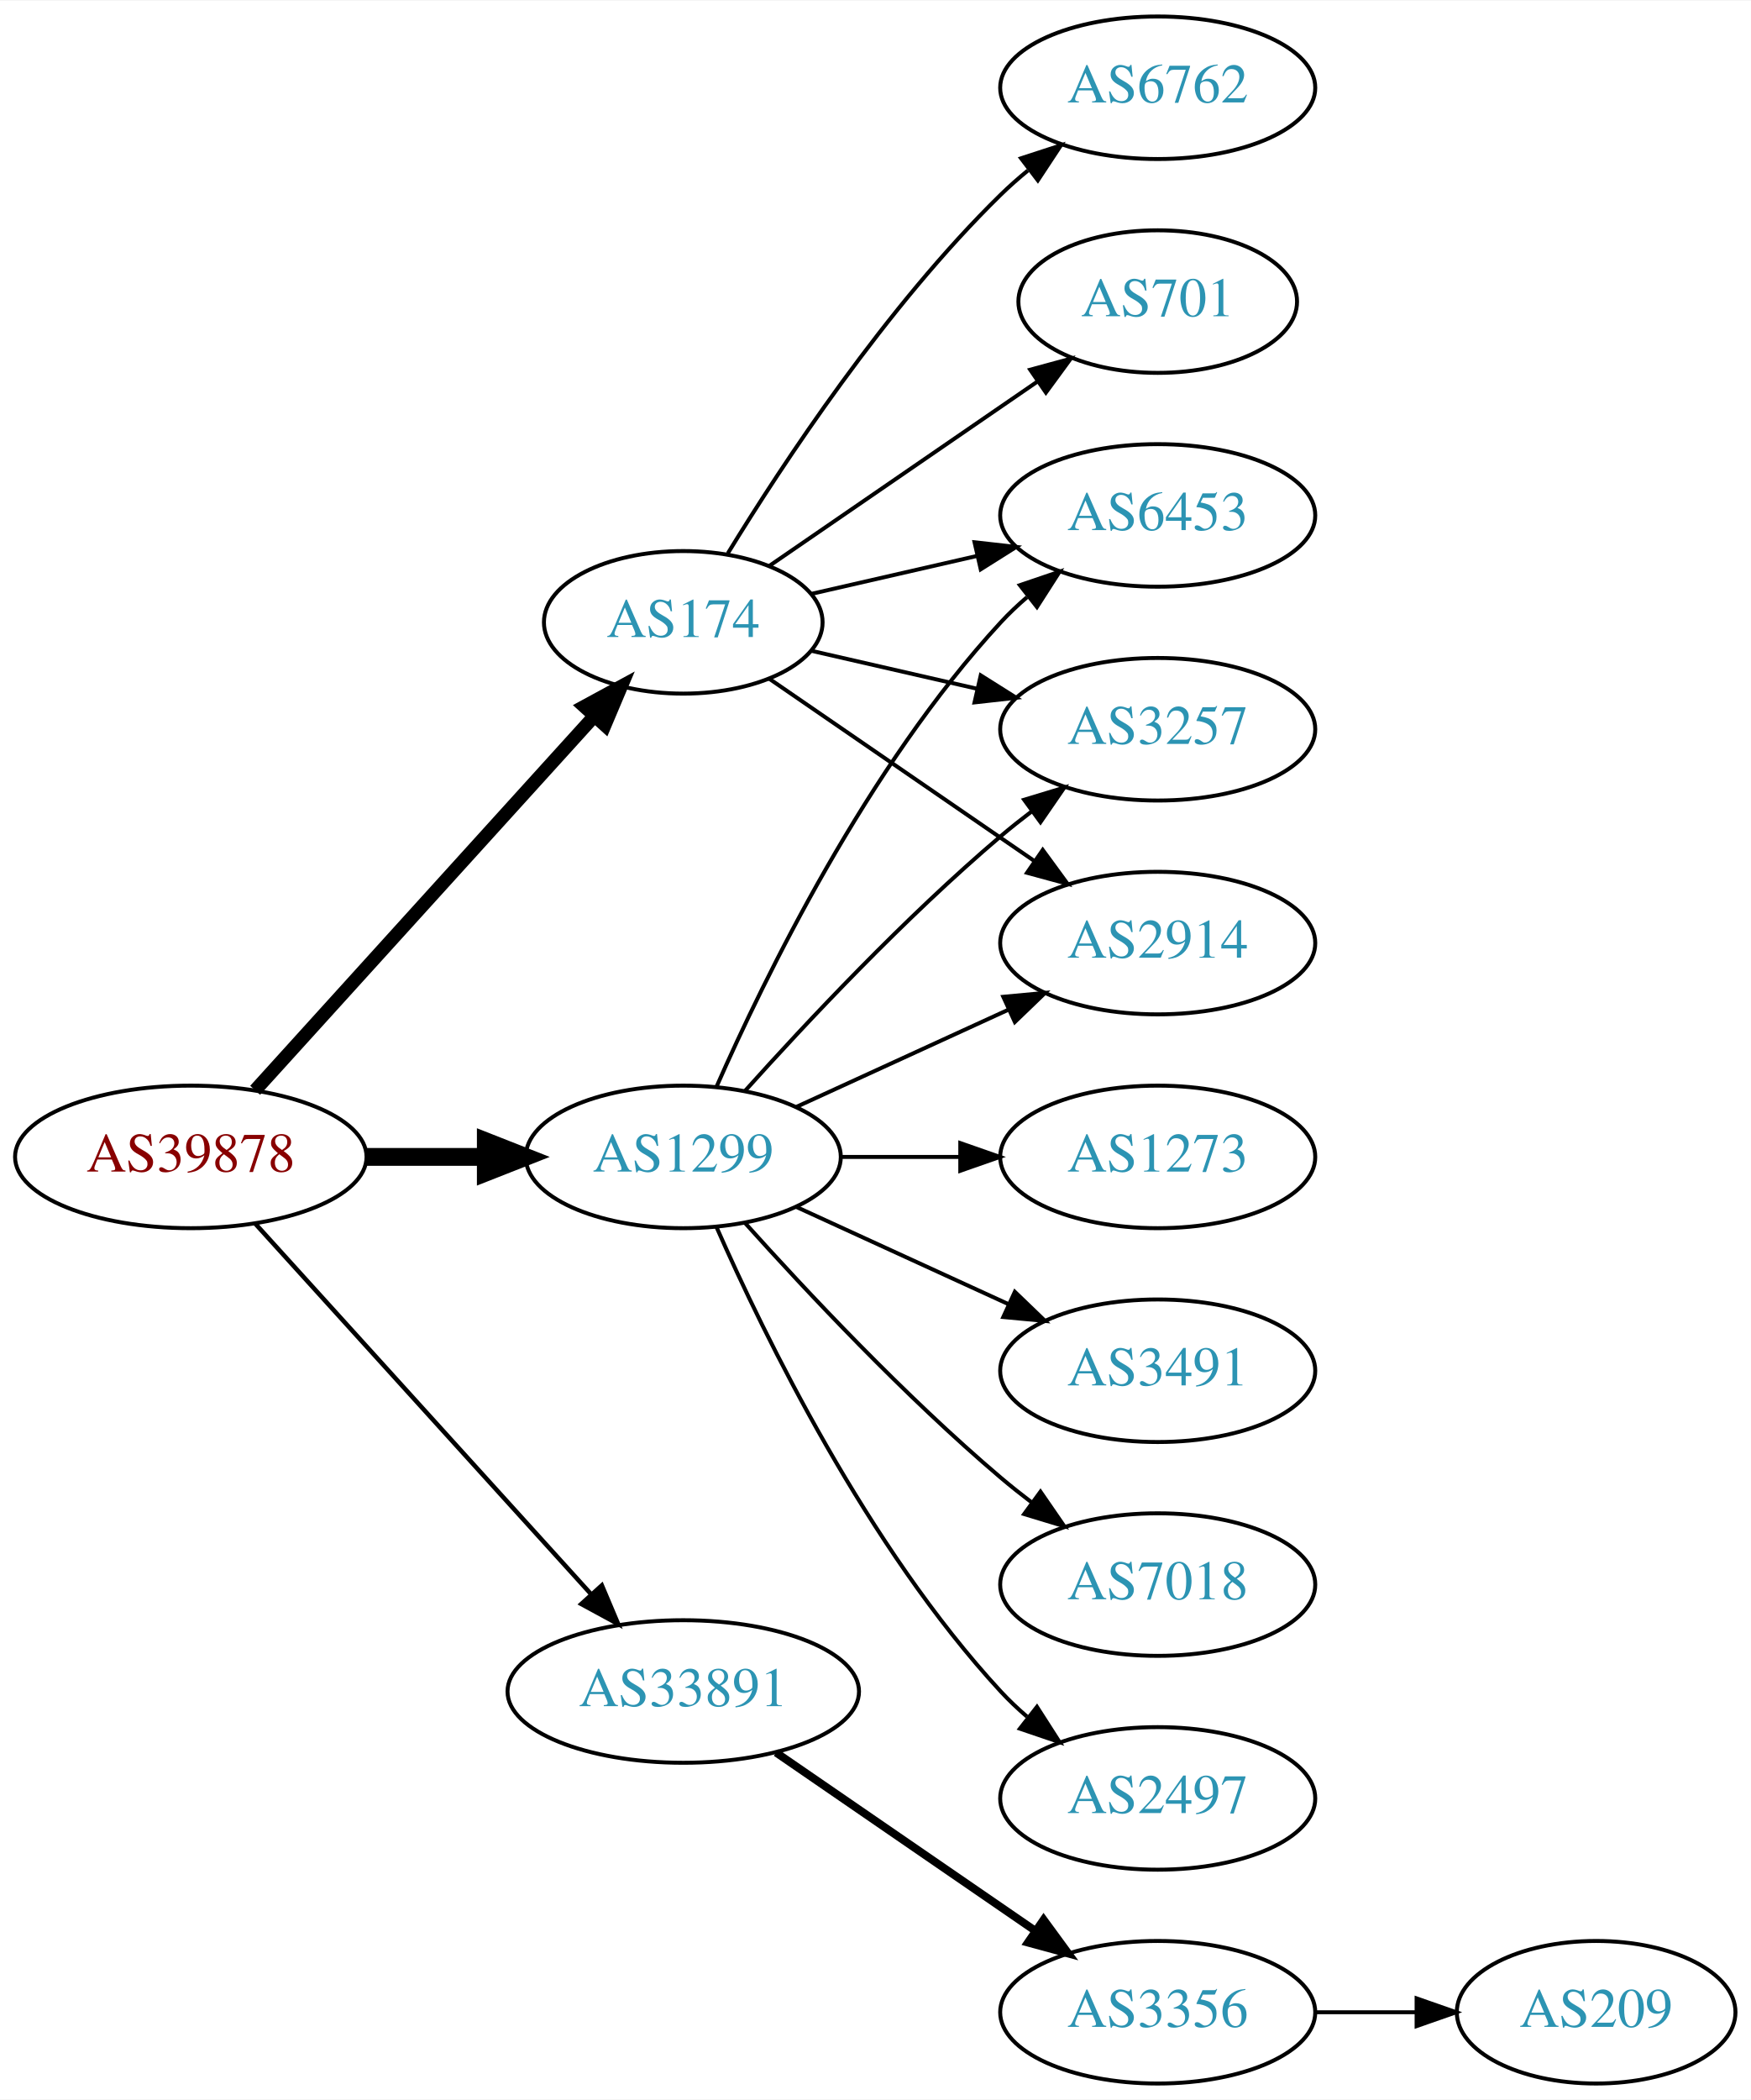
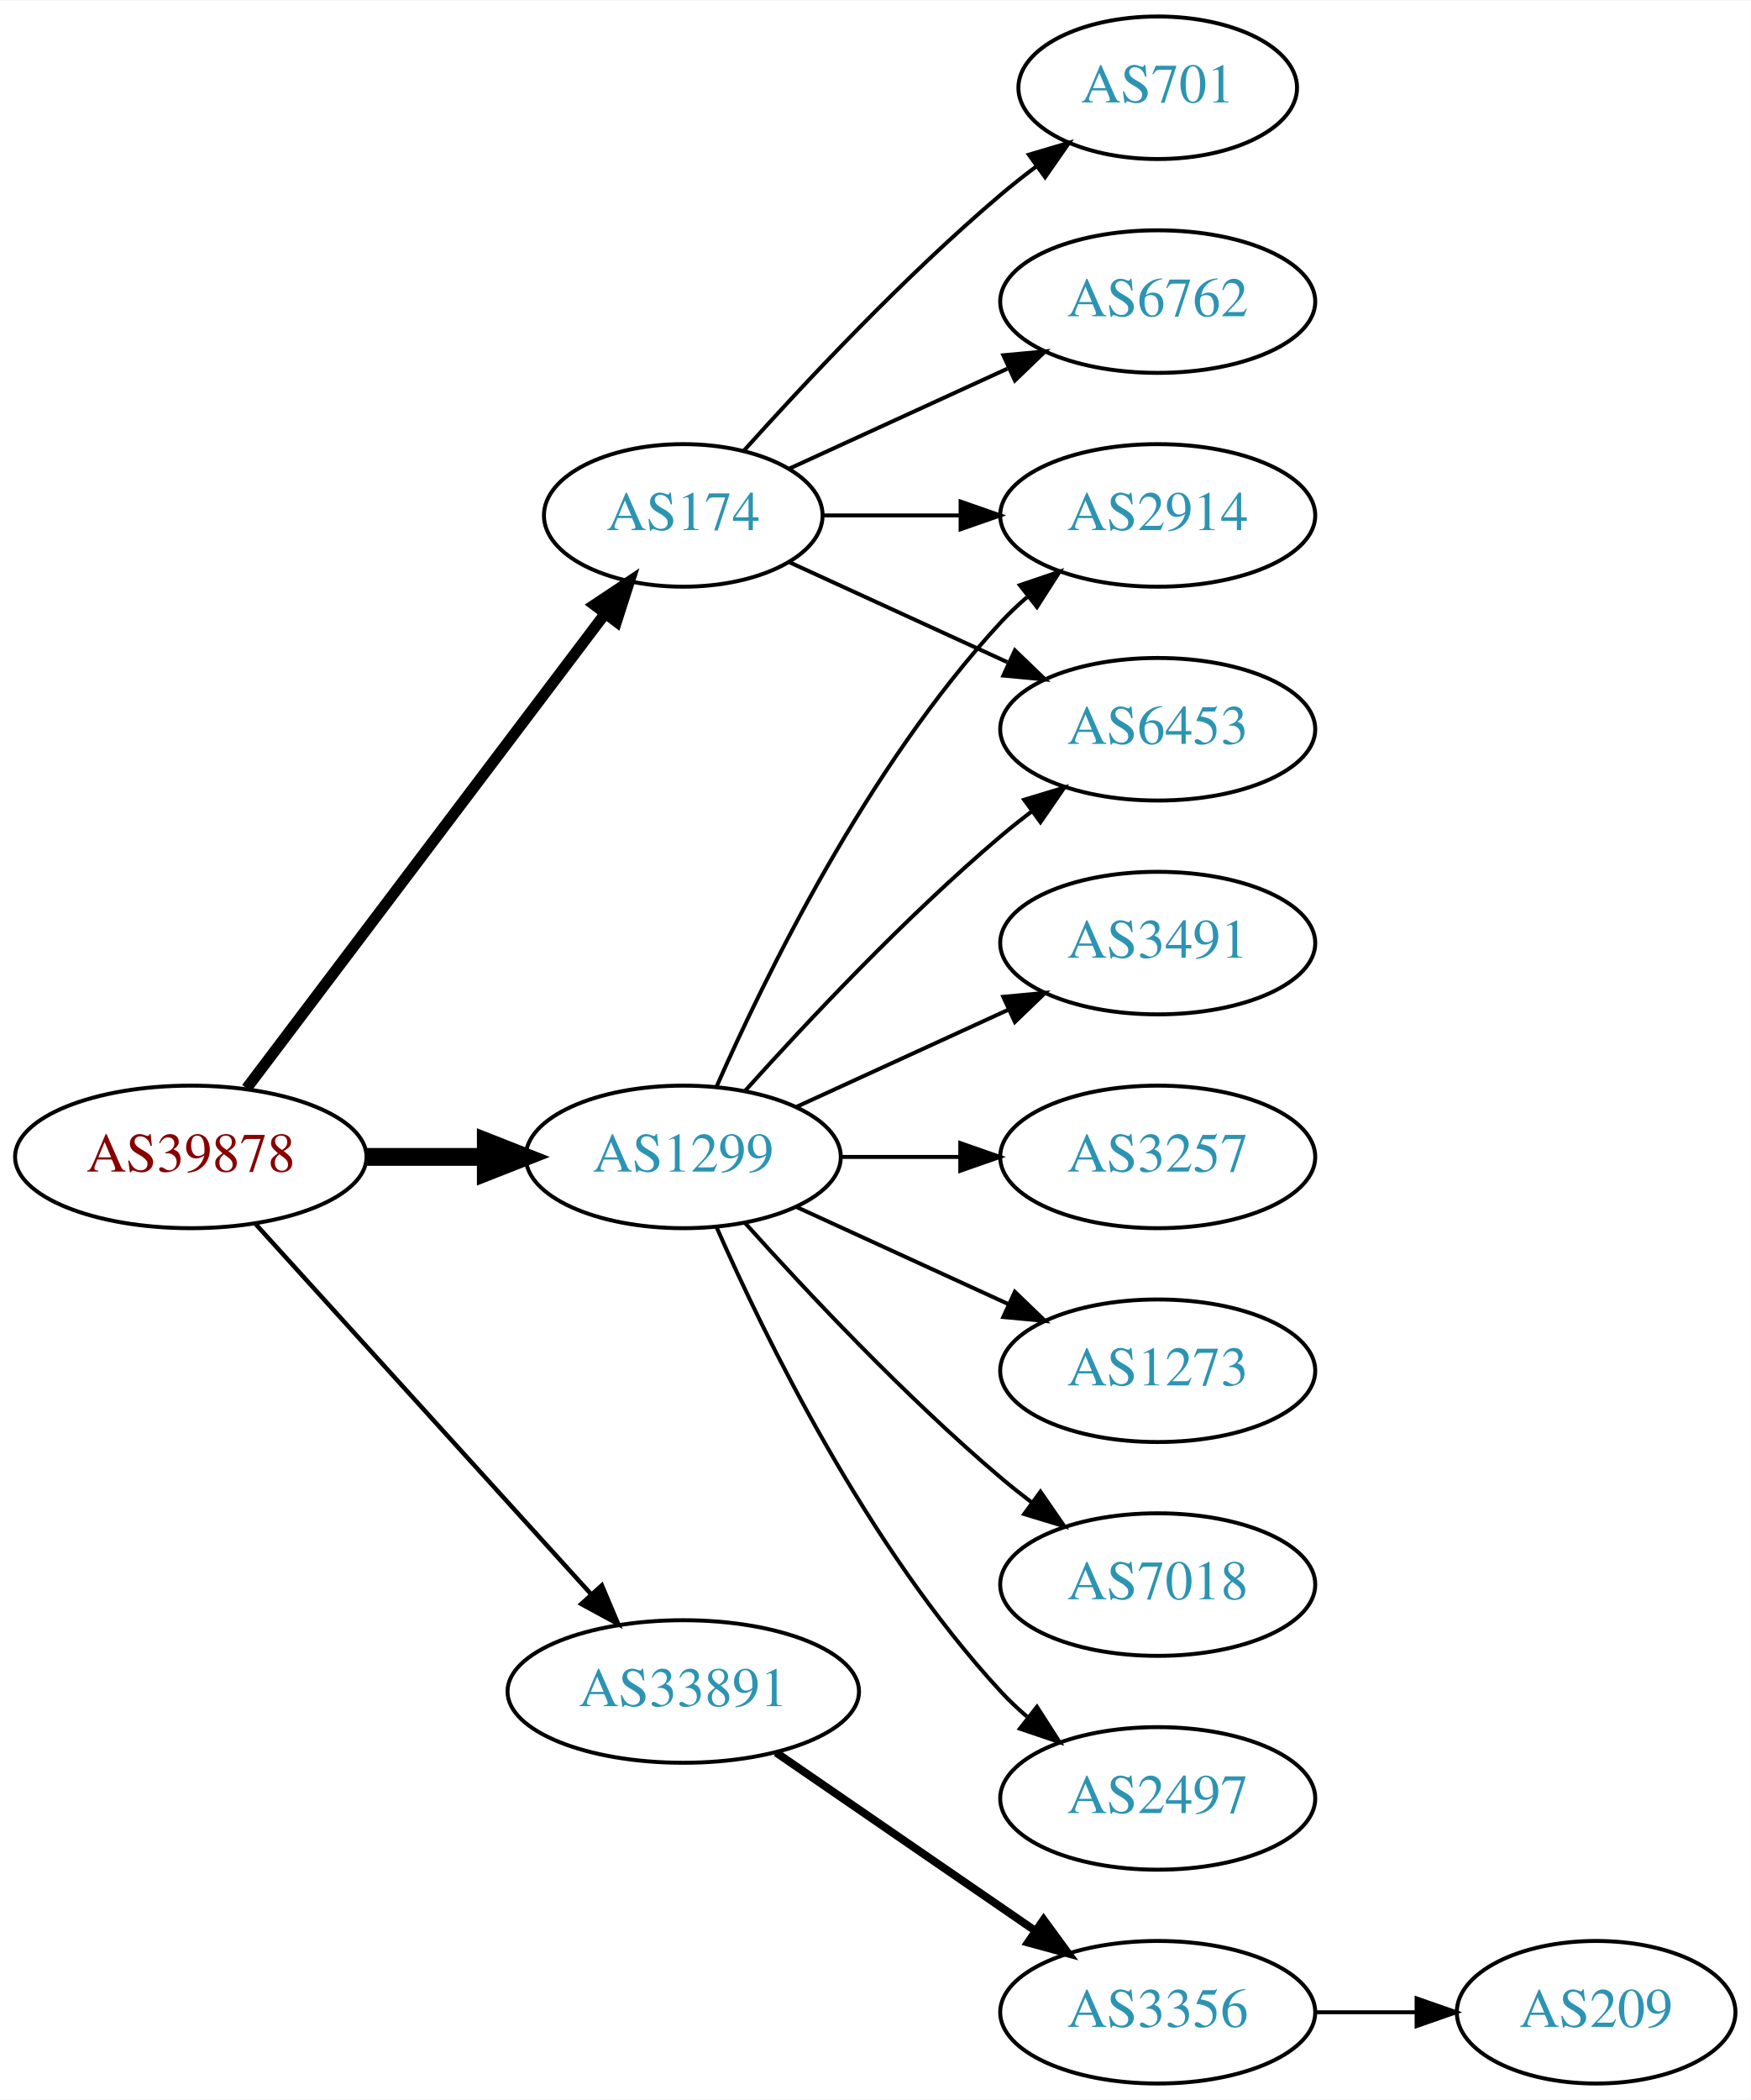
<svg xmlns="http://www.w3.org/2000/svg" xmlns:xlink="http://www.w3.org/1999/xlink" width="442pt" height="530pt" viewBox="0.00 0.00 442.27 530.00">
  <g id="graph0" class="graph" transform="scale(1 1) rotate(0) translate(4 526)">
    <polygon fill="white" stroke="none" points="-4,4 -4,-526 438.271,-526 438.271,4 -4,4" />
    <g id="node1" class="node">
      <g id="a_node1">
        <a xlink:href="/asn/39878" xlink:title="AS39878 ~ Peter Rauter GmbH [AT]">
          <ellipse fill="#ffffff" stroke="black" cx="44.196" cy="-234" rx="44.393" ry="18" />
          <text text-anchor="middle" x="44.196" y="-230.3" font-family="Times,serif" font-size="14.00" fill="#880000">AS39878</text>
        </a>
      </g>
    </g>
    <g id="node2" class="node">
      <g id="a_node2">
        <a xlink:href="/asn/174" xlink:title="AS174 ~ Cogent Communications [US]">
-           <ellipse fill="#ffffff" stroke="black" cx="168.588" cy="-369" rx="35.194" ry="18" />
-           <text text-anchor="middle" x="168.588" y="-365.3" font-family="Times,serif" font-size="14.00" fill="#2c94b3">AS174</text>
+           <ellipse fill="#ffffff" stroke="black" cx="168.588" cy="-396" rx="35.194" ry="18" />
+           <text text-anchor="middle" x="168.588" y="-392.3" font-family="Times,serif" font-size="14.00" fill="#2c94b3">AS174</text>
        </a>
      </g>
    </g>
    <g id="edge1" class="edge">
-       <path fill="none" stroke="black" stroke-width="3.375" d="M60.45,-250.825C82.029,-274.628 121.571,-318.242 146.111,-345.31" />
-       <polygon fill="black" stroke="black" stroke-width="3.375" points="143.598,-347.749 152.908,-352.807 148.784,-343.048 143.598,-347.749" />
+       <path fill="none" stroke="black" stroke-width="2.812" d="M58.294,-251.337C80.032,-280.109 123.643,-337.834 148.706,-371.007" />
+       <polygon fill="black" stroke="black" stroke-width="2.812" points="146.13,-373.404 154.951,-379.273 151.716,-369.185 146.13,-373.404" />
    </g>
    <g id="node3" class="node">
      <g id="a_node3">
        <a xlink:href="/asn/1299" xlink:title="AS1299 ~ Telia Carrier [EU]">
          <ellipse fill="#ffffff" stroke="black" cx="168.588" cy="-234" rx="39.794" ry="18" />
          <text text-anchor="middle" x="168.588" y="-230.3" font-family="Times,serif" font-size="14.00" fill="#2c94b3">AS1299</text>
        </a>
      </g>
    </g>
    <g id="edge2" class="edge">
      <path fill="none" stroke="black" stroke-width="4.5" d="M88.692,-234C98.381,-234 108.717,-234 118.61,-234" />
      <polygon fill="black" stroke="black" stroke-width="4.5" points="118.713,-237.938 128.713,-234 118.713,-230.063 118.713,-237.938" />
    </g>
    <g id="node4" class="node">
      <g id="a_node4">
        <a xlink:href="/asn/33891" xlink:title="AS33891 ~ CORE-BACKBONE GMBH GLOBAL NETWORK [DE]">
          <ellipse fill="#ffffff" stroke="black" cx="168.588" cy="-99" rx="44.393" ry="18" />
          <text text-anchor="middle" x="168.588" y="-95.3" font-family="Times,serif" font-size="14.00" fill="#2c94b3">AS33891</text>
        </a>
      </g>
    </g>
    <g id="edge3" class="edge">
      <path fill="none" stroke="black" stroke-width="1.125" d="M60.45,-217.175C81.796,-193.63 120.718,-150.698 145.31,-123.574" />
      <polygon fill="black" stroke="black" stroke-width="1.125" points="148.019,-125.796 152.142,-116.037 142.833,-121.095 148.019,-125.796" />
    </g>
    <g id="node5" class="node">
      <g id="a_node5">
-         <a xlink:href="/asn/6762" xlink:title="AS6762 ~ TELECOM ITALIA SPARKLE S.p.A. [IT]">
-           <ellipse fill="#ffffff" stroke="black" cx="288.431" cy="-504" rx="39.794" ry="18" />
-           <text text-anchor="middle" x="288.431" y="-500.3" font-family="Times,serif" font-size="14.00" fill="#2c94b3">AS6762</text>
+         <a xlink:href="/asn/701" xlink:title="AS701 ~ UUNET [US]">
+           <ellipse fill="#ffffff" stroke="black" cx="288.431" cy="-504" rx="35.194" ry="18" />
+           <text text-anchor="middle" x="288.431" y="-500.3" font-family="Times,serif" font-size="14.00" fill="#2c94b3">AS701</text>
        </a>
      </g>
    </g>
    <g id="edge4" class="edge">
-       <path fill="none" stroke="black" d="M179.854,-386.44C193.662,-408.991 219.851,-448.722 248.784,-477 250.924,-479.092 253.242,-481.137 255.642,-483.106" />
-       <polygon fill="black" stroke="black" points="253.908,-486.185 263.983,-489.464 258.152,-480.618 253.908,-486.185" />
+       <path fill="none" stroke="black" d="M183.95,-412.409C199.223,-429.432 224.482,-456.396 248.784,-477 251.637,-479.418 254.702,-481.833 257.813,-484.169" />
+       <polygon fill="black" stroke="black" points="255.886,-487.095 266.041,-490.116 259.986,-481.422 255.886,-487.095" />
    </g>
    <g id="node6" class="node">
      <g id="a_node6">
-         <a xlink:href="/asn/6453" xlink:title="AS6453 ~ TATA COMMUNICATIONS (AMERICA) INC [US]">
+         <a xlink:href="/asn/2914" xlink:title="AS2914 ~ NTT America, Inc. [US]">
          <ellipse fill="#ffffff" stroke="black" cx="288.431" cy="-396" rx="39.794" ry="18" />
-           <text text-anchor="middle" x="288.431" y="-392.3" font-family="Times,serif" font-size="14.00" fill="#2c94b3">AS6453</text>
+           <text text-anchor="middle" x="288.431" y="-392.3" font-family="Times,serif" font-size="14.00" fill="#2c94b3">AS2914</text>
        </a>
      </g>
    </g>
    <g id="edge5" class="edge">
-       <path fill="none" stroke="black" d="M200.858,-376.165C213.698,-379.106 228.802,-382.567 242.77,-385.767" />
-       <polygon fill="black" stroke="black" points="242.161,-389.219 252.69,-388.04 243.725,-382.395 242.161,-389.219" />
+       <path fill="none" stroke="black" d="M203.99,-396C214.814,-396 226.982,-396 238.608,-396" />
+       <polygon fill="black" stroke="black" points="238.639,-399.5 248.639,-396 238.639,-392.5 238.639,-399.5" />
    </g>
    <g id="node7" class="node">
      <g id="a_node7">
-         <a xlink:href="/asn/3257" xlink:title="AS3257 ~ GTT [DE]">
-           <ellipse fill="#ffffff" stroke="black" cx="288.431" cy="-342" rx="39.794" ry="18" />
-           <text text-anchor="middle" x="288.431" y="-338.3" font-family="Times,serif" font-size="14.00" fill="#2c94b3">AS3257</text>
+         <a xlink:href="/asn/6762" xlink:title="AS6762 ~ TELECOM ITALIA SPARKLE S.p.A. [IT]">
+           <ellipse fill="#ffffff" stroke="black" cx="288.431" cy="-450" rx="39.794" ry="18" />
+           <text text-anchor="middle" x="288.431" y="-446.3" font-family="Times,serif" font-size="14.00" fill="#2c94b3">AS6762</text>
        </a>
      </g>
    </g>
    <g id="edge6" class="edge">
-       <path fill="none" stroke="black" d="M200.858,-361.835C213.698,-358.894 228.802,-355.433 242.77,-352.233" />
-       <polygon fill="black" stroke="black" points="243.725,-355.605 252.69,-349.96 242.161,-348.781 243.725,-355.605" />
+       <path fill="none" stroke="black" d="M195.449,-407.851C211.57,-415.238 232.572,-424.862 250.438,-433.048" />
+       <polygon fill="black" stroke="black" points="249.44,-436.441 259.989,-437.425 252.356,-430.077 249.44,-436.441" />
    </g>
    <g id="node8" class="node">
      <g id="a_node8">
-         <a xlink:href="/asn/701" xlink:title="AS701 ~ UUNET [US]">
-           <ellipse fill="#ffffff" stroke="black" cx="288.431" cy="-450" rx="35.194" ry="18" />
-           <text text-anchor="middle" x="288.431" y="-446.3" font-family="Times,serif" font-size="14.00" fill="#2c94b3">AS701</text>
+         <a xlink:href="/asn/6453" xlink:title="AS6453 ~ TATA COMMUNICATIONS (AMERICA) INC [US]">
+           <ellipse fill="#ffffff" stroke="black" cx="288.431" cy="-342" rx="39.794" ry="18" />
+           <text text-anchor="middle" x="288.431" y="-338.3" font-family="Times,serif" font-size="14.00" fill="#2c94b3">AS6453</text>
        </a>
      </g>
    </g>
    <g id="edge7" class="edge">
-       <path fill="none" stroke="black" d="M190.385,-383.295C209.201,-396.228 237.107,-415.409 258.171,-429.888" />
-       <polygon fill="black" stroke="black" points="256.222,-432.796 266.446,-435.576 260.187,-427.027 256.222,-432.796" />
+       <path fill="none" stroke="black" d="M195.449,-384.149C211.57,-376.762 232.572,-367.138 250.438,-358.952" />
+       <polygon fill="black" stroke="black" points="252.356,-361.923 259.989,-354.575 249.44,-355.559 252.356,-361.923" />
+     </g>
+     <g id="edge9" class="edge">
+       <path fill="none" stroke="black" d="M177.004,-251.761C189.072,-279.183 215.044,-332.473 248.784,-369 250.815,-371.198 253.054,-373.319 255.4,-375.34" />
+       <polygon fill="black" stroke="black" points="253.612,-378.386 263.644,-381.794 257.927,-372.874 253.612,-378.386" />
+     </g>
+     <g id="edge10" class="edge">
+       <path fill="none" stroke="black" d="M184.234,-250.725C199.535,-267.765 224.632,-294.523 248.784,-315 251.281,-317.117 253.942,-319.232 256.653,-321.293" />
+       <polygon fill="black" stroke="black" points="254.69,-324.194 264.83,-327.266 258.819,-318.541 254.69,-324.194" />
    </g>
    <g id="node9" class="node">
      <g id="a_node9">
-         <a xlink:href="/asn/2914" xlink:title="AS2914 ~ NTT America, Inc. [US]">
+         <a xlink:href="/asn/3491" xlink:title="AS3491 ~ PCCW Global, Inc. [US]">
          <ellipse fill="#ffffff" stroke="black" cx="288.431" cy="-288" rx="39.794" ry="18" />
-           <text text-anchor="middle" x="288.431" y="-284.3" font-family="Times,serif" font-size="14.00" fill="#2c94b3">AS2914</text>
+           <text text-anchor="middle" x="288.431" y="-284.3" font-family="Times,serif" font-size="14.00" fill="#2c94b3">AS3491</text>
        </a>
      </g>
    </g>
    <g id="edge8" class="edge">
-       <path fill="none" stroke="black" d="M190.385,-354.705C208.968,-341.932 236.419,-323.063 257.387,-308.651" />
-       <polygon fill="black" stroke="black" points="259.387,-311.524 265.645,-302.975 255.421,-305.755 259.387,-311.524" />
-     </g>
-     <g id="edge11" class="edge">
-       <path fill="none" stroke="black" d="M177.004,-251.761C189.072,-279.183 215.044,-332.473 248.784,-369 250.815,-371.198 253.054,-373.319 255.4,-375.34" />
-       <polygon fill="black" stroke="black" points="253.612,-378.386 263.644,-381.794 257.927,-372.874 253.612,-378.386" />
-     </g>
-     <g id="edge15" class="edge">
-       <path fill="none" stroke="black" d="M184.234,-250.725C199.535,-267.765 224.632,-294.523 248.784,-315 251.281,-317.117 253.942,-319.232 256.653,-321.293" />
-       <polygon fill="black" stroke="black" points="254.69,-324.194 264.83,-327.266 258.819,-318.541 254.69,-324.194" />
-     </g>
-     <g id="edge9" class="edge">
      <path fill="none" stroke="black" d="M197.217,-246.661C213.174,-253.973 233.445,-263.261 250.727,-271.181" />
      <polygon fill="black" stroke="black" points="249.426,-274.435 259.975,-275.419 252.342,-268.071 249.426,-274.435" />
    </g>
    <g id="node10" class="node">
      <g id="a_node10">
+         <a xlink:href="/asn/3257" xlink:title="AS3257 ~ GTT [DE]">
+           <ellipse fill="#ffffff" stroke="black" cx="288.431" cy="-234" rx="39.794" ry="18" />
+           <text text-anchor="middle" x="288.431" y="-230.3" font-family="Times,serif" font-size="14.00" fill="#2c94b3">AS3257</text>
+         </a>
+       </g>
+     </g>
+     <g id="edge11" class="edge">
+       <path fill="none" stroke="black" d="M208.501,-234C218.054,-234 228.404,-234 238.367,-234" />
+       <polygon fill="black" stroke="black" points="238.559,-237.5 248.559,-234 238.559,-230.5 238.559,-237.5" />
+     </g>
+     <g id="node11" class="node">
+       <g id="a_node11">
+         <a xlink:href="/asn/1273" xlink:title="AS1273 ~ Vodafone Group PLC [EU]">
+           <ellipse fill="#ffffff" stroke="black" cx="288.431" cy="-180" rx="39.794" ry="18" />
+           <text text-anchor="middle" x="288.431" y="-176.3" font-family="Times,serif" font-size="14.00" fill="#2c94b3">AS1273</text>
+         </a>
+       </g>
+     </g>
+     <g id="edge12" class="edge">
+       <path fill="none" stroke="black" d="M197.217,-221.339C213.174,-214.027 233.445,-204.739 250.727,-196.819" />
+       <polygon fill="black" stroke="black" points="252.342,-199.929 259.975,-192.581 249.426,-193.565 252.342,-199.929" />
+     </g>
+     <g id="node12" class="node">
+       <g id="a_node12">
        <a xlink:href="/asn/7018" xlink:title="AS7018 ~ AT&amp;T Services, Inc. [US]">
          <ellipse fill="#ffffff" stroke="black" cx="288.431" cy="-126" rx="39.794" ry="18" />
          <text text-anchor="middle" x="288.431" y="-122.3" font-family="Times,serif" font-size="14.00" fill="#2c94b3">AS7018</text>
        </a>
      </g>
    </g>
-     <g id="edge10" class="edge">
+     <g id="edge13" class="edge">
      <path fill="none" stroke="black" d="M184.234,-217.275C199.535,-200.235 224.632,-173.477 248.784,-153 251.281,-150.883 253.942,-148.768 256.653,-146.707" />
      <polygon fill="black" stroke="black" points="258.819,-149.459 264.83,-140.734 254.69,-143.806 258.819,-149.459" />
    </g>
-     <g id="node11" class="node">
-       <g id="a_node11">
+     <g id="node13" class="node">
+       <g id="a_node13">
        <a xlink:href="/asn/2497" xlink:title="AS2497 ~ Internet Initiative Japan Inc. [JP]">
          <ellipse fill="#ffffff" stroke="black" cx="288.431" cy="-72" rx="39.794" ry="18" />
          <text text-anchor="middle" x="288.431" y="-68.3" font-family="Times,serif" font-size="14.00" fill="#2c94b3">AS2497</text>
        </a>
      </g>
    </g>
-     <g id="edge12" class="edge">
+     <g id="edge14" class="edge">
      <path fill="none" stroke="black" d="M177.004,-216.239C189.072,-188.817 215.044,-135.527 248.784,-99 250.815,-96.802 253.054,-94.681 255.4,-92.66" />
      <polygon fill="black" stroke="black" points="257.927,-95.126 263.644,-86.206 253.612,-89.614 257.927,-95.126" />
-     </g>
-     <g id="node12" class="node">
-       <g id="a_node12">
-         <a xlink:href="/asn/1273" xlink:title="AS1273 ~ Vodafone Group PLC [EU]">
-           <ellipse fill="#ffffff" stroke="black" cx="288.431" cy="-234" rx="39.794" ry="18" />
-           <text text-anchor="middle" x="288.431" y="-230.3" font-family="Times,serif" font-size="14.00" fill="#2c94b3">AS1273</text>
-         </a>
-       </g>
-     </g>
-     <g id="edge13" class="edge">
-       <path fill="none" stroke="black" d="M208.501,-234C218.054,-234 228.404,-234 238.367,-234" />
-       <polygon fill="black" stroke="black" points="238.559,-237.5 248.559,-234 238.559,-230.5 238.559,-237.5" />
-     </g>
-     <g id="node13" class="node">
-       <g id="a_node13">
-         <a xlink:href="/asn/3491" xlink:title="AS3491 ~ PCCW Global, Inc. [US]">
-           <ellipse fill="#ffffff" stroke="black" cx="288.431" cy="-180" rx="39.794" ry="18" />
-           <text text-anchor="middle" x="288.431" y="-176.3" font-family="Times,serif" font-size="14.00" fill="#2c94b3">AS3491</text>
-         </a>
-       </g>
-     </g>
-     <g id="edge14" class="edge">
-       <path fill="none" stroke="black" d="M197.217,-221.339C213.174,-214.027 233.445,-204.739 250.727,-196.819" />
-       <polygon fill="black" stroke="black" points="252.342,-199.929 259.975,-192.581 249.426,-193.565 252.342,-199.929" />
    </g>
    <g id="node14" class="node">
      <g id="a_node14">
        <a xlink:href="/asn/3356" xlink:title="AS3356 ~ Level 3 Parent, LLC [US]">
          <ellipse fill="#ffffff" stroke="black" cx="288.431" cy="-18" rx="39.794" ry="18" />
          <text text-anchor="middle" x="288.431" y="-14.3" font-family="Times,serif" font-size="14.00" fill="#2c94b3">AS3356</text>
        </a>
      </g>
    </g>
-     <g id="edge16" class="edge">
+     <g id="edge15" class="edge">
      <path fill="none" stroke="black" stroke-width="2" d="M192.031,-83.574C210.612,-70.802 237.173,-52.545 257.553,-38.537" />
      <polygon fill="black" stroke="black" stroke-width="2" points="259.609,-41.371 265.867,-32.822 255.643,-35.602 259.609,-41.371" />
    </g>
    <g id="node15" class="node">
      <g id="a_node15">
        <a xlink:href="/asn/209" xlink:title="AS209 ~ CenturyLink Communications, LLC [US]">
          <ellipse fill="#ffffff" stroke="black" cx="399.174" cy="-18" rx="35.194" ry="18" />
          <text text-anchor="middle" x="399.174" y="-14.3" font-family="Times,serif" font-size="14.00" fill="#2c94b3">AS209</text>
        </a>
      </g>
    </g>
-     <g id="edge17" class="edge">
+     <g id="edge16" class="edge">
      <path fill="none" stroke="black" d="M328.382,-18C336.615,-18 345.361,-18 353.777,-18" />
      <polygon fill="black" stroke="black" points="353.822,-21.5 363.822,-18 353.822,-14.5 353.822,-21.5" />
    </g>
  </g>
</svg>
